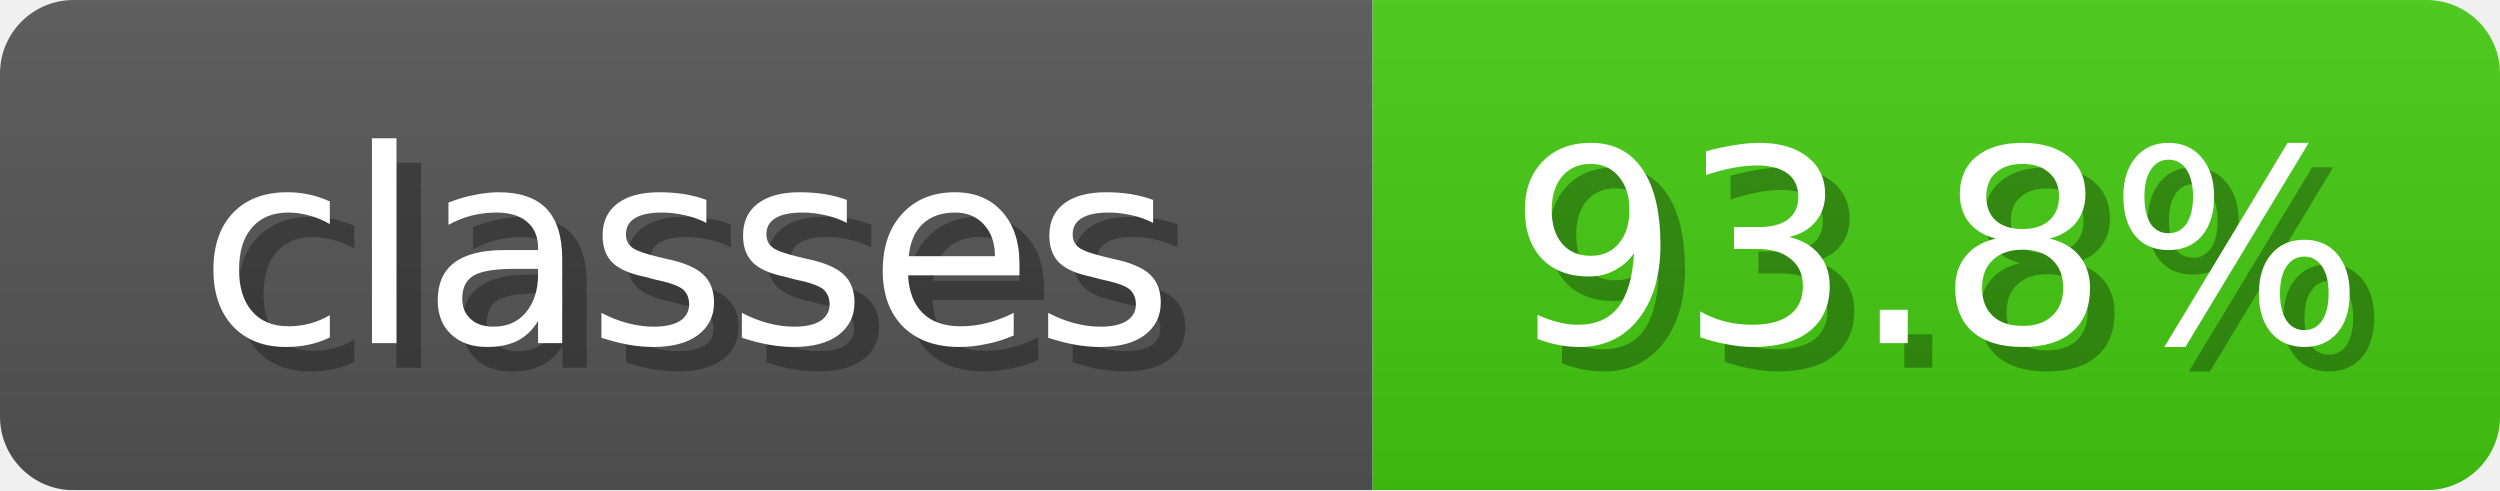
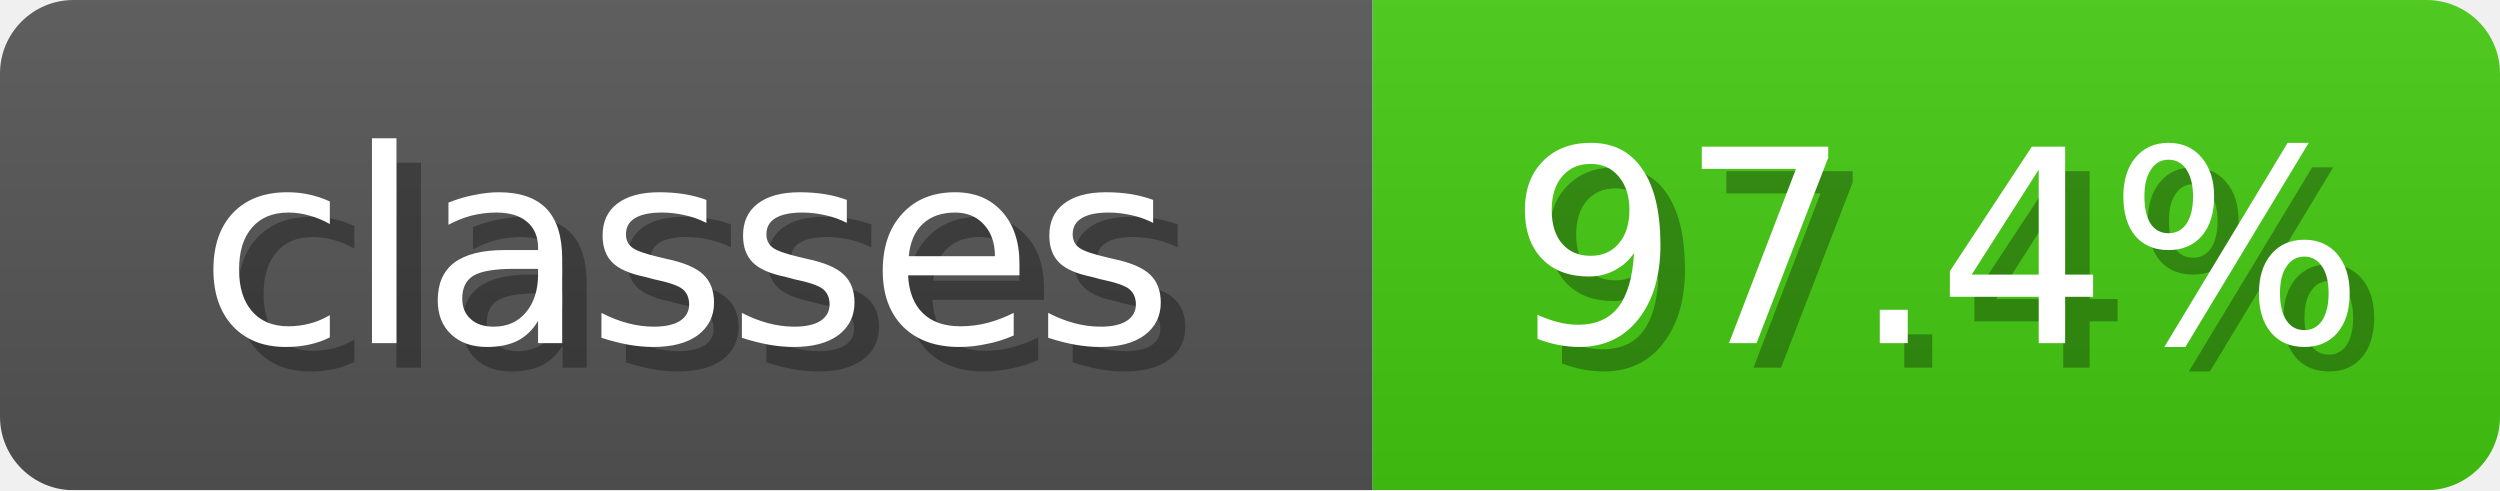
<svg xmlns="http://www.w3.org/2000/svg" width="102" height="20">
  <linearGradient id="b" x2="0" y2="100%">
    <stop offset="0" stop-color="#bbb" stop-opacity=".1" />
    <stop offset="1" stop-opacity=".1" />
  </linearGradient>
  <mask id="anybadge_3">
    <rect width="102" height="20" rx="3" fill="#fff" />
  </mask>
  <g mask="url(#anybadge_3)">
    <path fill="#555" d="M0 0h56v20H0z" />
    <path fill="#4C1" d="M56 0h46v20H56z" />
    <path fill="url(#b)" d="M0 0h102v20H0z" />
  </g>
  <g fill="#fff" text-anchor="middle" font-family="DejaVu Sans,Verdana,Geneva,sans-serif" font-size="11">
    <text x="29.0" y="15" fill="#010101" fill-opacity=".3">classes</text>
    <text x="28.0" y="14">classes</text>
  </g>
  <g fill="#fff" text-anchor="middle" font-family="DejaVu Sans,Verdana,Geneva,sans-serif" font-size="11">
-     <text x="80.0" y="15" fill="#010101" fill-opacity=".3">93.8%</text>
-     <text x="79.0" y="14">93.8%</text>
+     <text x="80.0" y="15" fill="#010101" fill-opacity=".3">97.4%</text>
+     <text x="79.0" y="14">97.4%</text>
  </g>
</svg>
